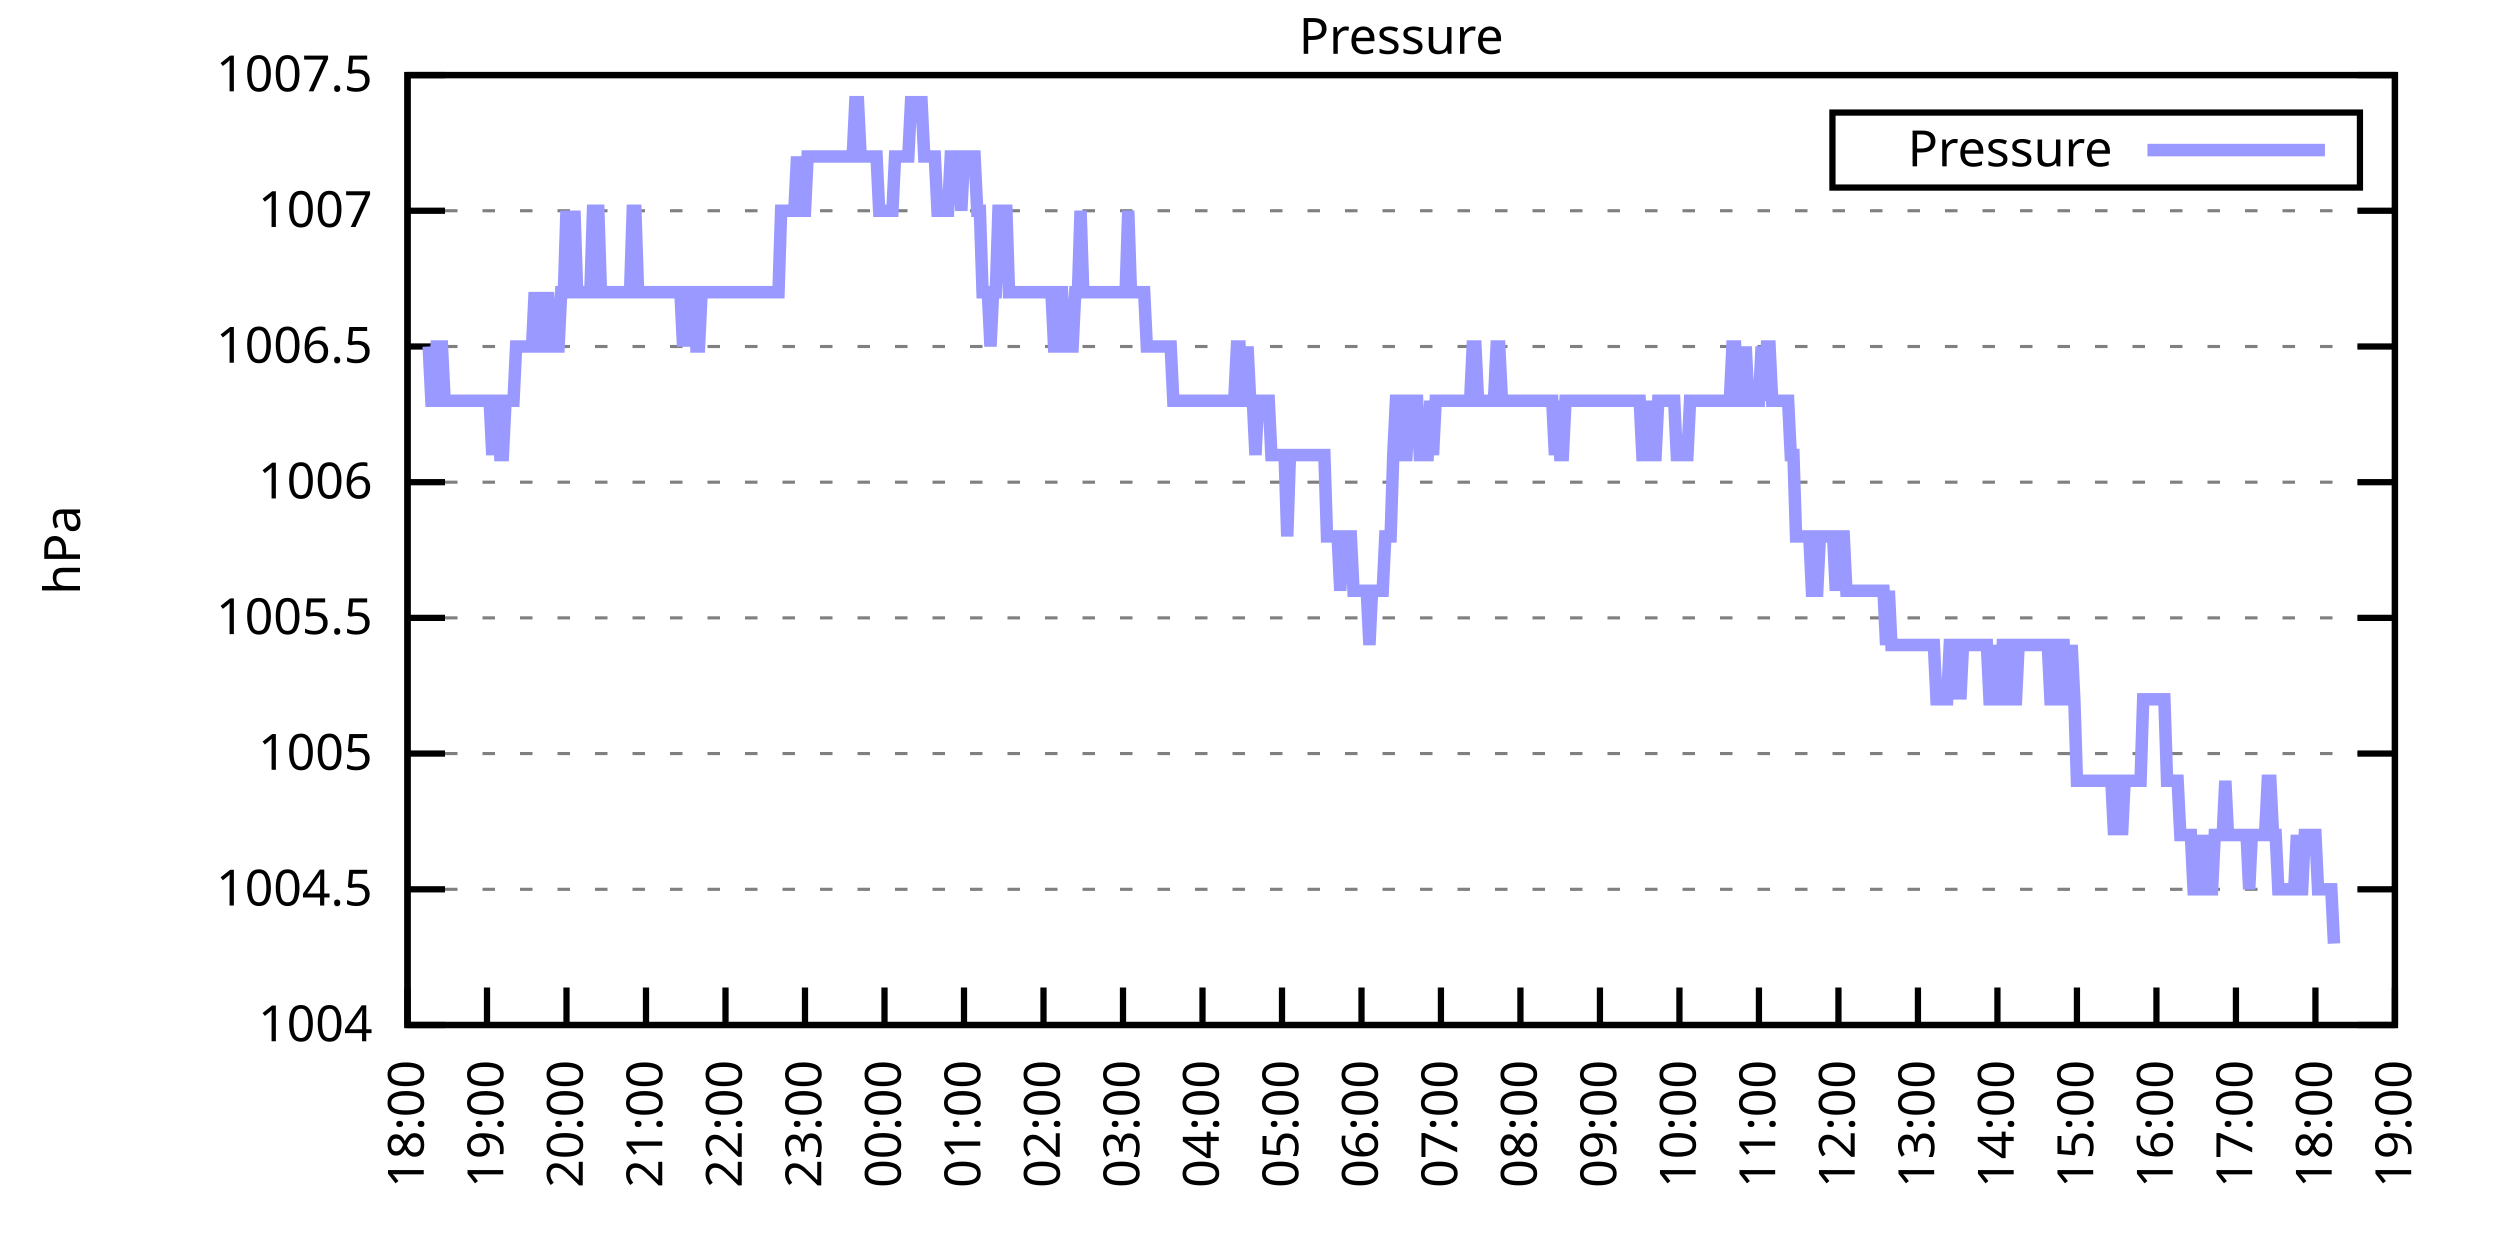
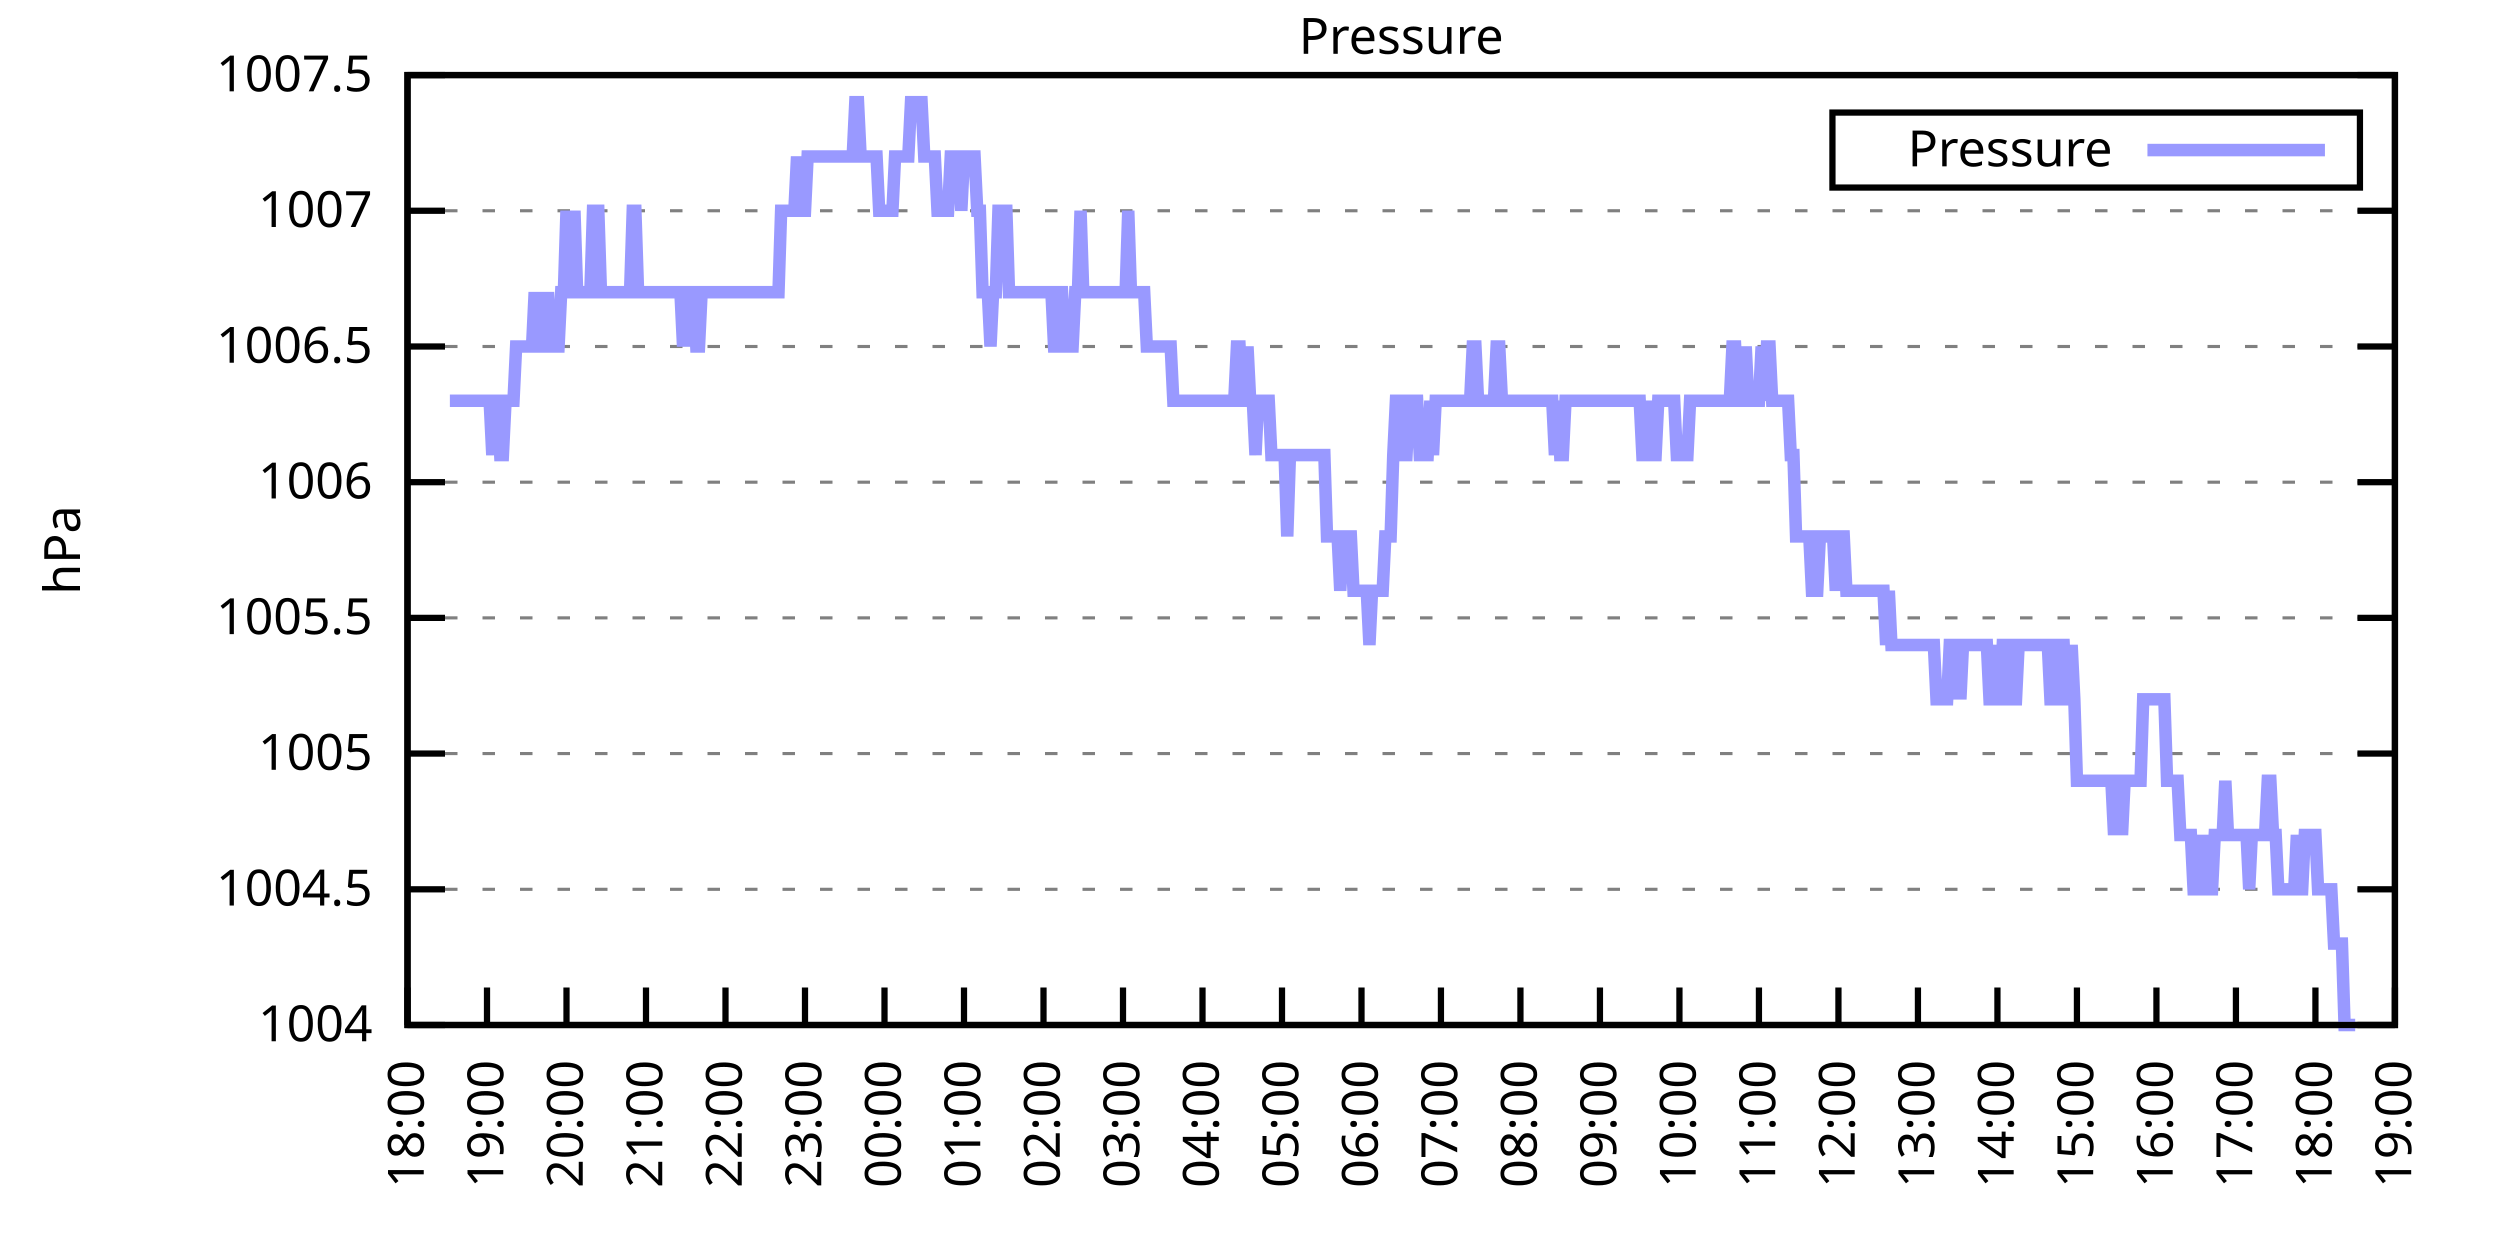
<svg xmlns="http://www.w3.org/2000/svg" xmlns:xlink="http://www.w3.org/1999/xlink" width="400" height="200" viewBox="0 0 400 200">
  <g id="gnuplot_canvas">
    <rect x="0" y="0" width="400" height="200" fill="none" />
    <defs>
      <circle id="gpDot" r="0.5" stroke-width="0.5" stroke="currentColor" />
      <path id="gpPt0" stroke-width="0.333" stroke="currentColor" d="M-1,0 h2 M0,-1 v2" />
      <path id="gpPt1" stroke-width="0.333" stroke="currentColor" d="M-1,-1 L1,1 M1,-1 L-1,1" />
      <path id="gpPt2" stroke-width="0.333" stroke="currentColor" d="M-1,0 L1,0 M0,-1 L0,1 M-1,-1 L1,1 M-1,1 L1,-1" />
      <rect id="gpPt3" stroke-width="0.333" stroke="currentColor" x="-1" y="-1" width="2" height="2" />
      <rect id="gpPt4" stroke-width="0.333" stroke="currentColor" fill="currentColor" x="-1" y="-1" width="2" height="2" />
      <circle id="gpPt5" stroke-width="0.333" stroke="currentColor" cx="0" cy="0" r="1" />
      <use xlink:href="#gpPt5" id="gpPt6" fill="currentColor" stroke="none" />
      <path id="gpPt7" stroke-width="0.333" stroke="currentColor" d="M0,-1.33 L-1.33,0.67 L1.33,0.67 z" />
      <use xlink:href="#gpPt7" id="gpPt8" fill="currentColor" stroke="none" />
      <use xlink:href="#gpPt7" id="gpPt9" stroke="currentColor" transform="rotate(180)" />
      <use xlink:href="#gpPt9" id="gpPt10" fill="currentColor" stroke="none" />
      <use xlink:href="#gpPt3" id="gpPt11" stroke="currentColor" transform="rotate(45)" />
      <use xlink:href="#gpPt11" id="gpPt12" fill="currentColor" stroke="none" />
      <path id="gpPt13" stroke-width="0.333" stroke="currentColor" d="M0,1.330 L1.265,0.411 L0.782,-1.067 L-0.782,-1.076 L-1.265,0.411 z" />
      <use xlink:href="#gpPt13" id="gpPt14" fill="currentColor" stroke="none" />
      <filter id="textbox" filterUnits="objectBoundingBox" x="0" y="0" height="1" width="1">
        <feFlood flood-color="white" flood-opacity="1" result="bgnd" />
        <feComposite in="SourceGraphic" in2="bgnd" operator="atop" />
      </filter>
      <filter id="greybox" filterUnits="objectBoundingBox" x="0" y="0" height="1" width="1">
        <feFlood flood-color="lightgrey" flood-opacity="1" result="grey" />
        <feComposite in="SourceGraphic" in2="grey" operator="atop" />
      </filter>
    </defs>
    <g fill="none" color="white" stroke="currentColor" stroke-width="1.00" stroke-linecap="butt" stroke-linejoin="miter">
</g>
    <g fill="none" color="black" stroke="currentColor" stroke-width="1.00" stroke-linecap="butt" stroke-linejoin="miter">
      <g stroke="none" shape-rendering="crispEdges">
        <polygon fill="rgb(255, 255, 255)" points="65.20,164.00 383.18,164.00 383.18,12.02 65.20,12.02 " />
      </g>
    </g>
    <g fill="none" color="black" stroke="currentColor" stroke-width="1.00" stroke-linecap="butt" stroke-linejoin="miter">
</g>
    <g fill="none" color="black" stroke="black" stroke-width="0.50" stroke-linecap="butt" stroke-linejoin="miter">
</g>
    <g fill="none" color="gray" stroke="currentColor" stroke-width="0.50" stroke-linecap="butt" stroke-linejoin="miter">
      <path stroke="gray" stroke-dasharray="2,4" class="gridline" d="M65.20,164.00 L383.19,164.00  " />
    </g>
    <g fill="none" color="gray" stroke="gray" stroke-width="1.00" stroke-linecap="butt" stroke-linejoin="miter">
</g>
    <g fill="none" color="black" stroke="currentColor" stroke-width="1.00" stroke-linecap="butt" stroke-linejoin="miter">
      <path stroke="black" d="M65.20,164.00 L71.20,164.00 M383.19,164.00 L377.19,164.00  " />
      <g transform="translate(59.60,166.60)" stroke="none" fill="black" font-family="Sans" font-size="8.00" text-anchor="end">
        <text>
          <tspan font-family="Sans"> 1004</tspan>
        </text>
      </g>
    </g>
    <g fill="none" color="black" stroke="currentColor" stroke-width="1.00" stroke-linecap="butt" stroke-linejoin="miter">
</g>
    <g fill="none" color="black" stroke="black" stroke-width="0.50" stroke-linecap="butt" stroke-linejoin="miter">
</g>
    <g fill="none" color="gray" stroke="currentColor" stroke-width="0.50" stroke-linecap="butt" stroke-linejoin="miter">
      <path stroke="gray" stroke-dasharray="2,4" class="gridline" d="M65.20,142.29 L383.19,142.29  " />
    </g>
    <g fill="none" color="gray" stroke="gray" stroke-width="1.00" stroke-linecap="butt" stroke-linejoin="miter">
</g>
    <g fill="none" color="black" stroke="currentColor" stroke-width="1.00" stroke-linecap="butt" stroke-linejoin="miter">
      <path stroke="black" d="M65.20,142.29 L71.20,142.29 M383.19,142.29 L377.19,142.29  " />
      <g transform="translate(59.60,144.89)" stroke="none" fill="black" font-family="Sans" font-size="8.00" text-anchor="end">
        <text>
          <tspan font-family="Sans"> 1004.5</tspan>
        </text>
      </g>
    </g>
    <g fill="none" color="black" stroke="currentColor" stroke-width="1.00" stroke-linecap="butt" stroke-linejoin="miter">
</g>
    <g fill="none" color="black" stroke="black" stroke-width="0.50" stroke-linecap="butt" stroke-linejoin="miter">
</g>
    <g fill="none" color="gray" stroke="currentColor" stroke-width="0.50" stroke-linecap="butt" stroke-linejoin="miter">
      <path stroke="gray" stroke-dasharray="2,4" class="gridline" d="M65.20,120.57 L383.19,120.57  " />
    </g>
    <g fill="none" color="gray" stroke="gray" stroke-width="1.00" stroke-linecap="butt" stroke-linejoin="miter">
</g>
    <g fill="none" color="black" stroke="currentColor" stroke-width="1.00" stroke-linecap="butt" stroke-linejoin="miter">
      <path stroke="black" d="M65.20,120.57 L71.20,120.57 M383.19,120.57 L377.19,120.57  " />
      <g transform="translate(59.60,123.17)" stroke="none" fill="black" font-family="Sans" font-size="8.00" text-anchor="end">
        <text>
          <tspan font-family="Sans"> 1005</tspan>
        </text>
      </g>
    </g>
    <g fill="none" color="black" stroke="currentColor" stroke-width="1.00" stroke-linecap="butt" stroke-linejoin="miter">
</g>
    <g fill="none" color="black" stroke="black" stroke-width="0.50" stroke-linecap="butt" stroke-linejoin="miter">
</g>
    <g fill="none" color="gray" stroke="currentColor" stroke-width="0.50" stroke-linecap="butt" stroke-linejoin="miter">
      <path stroke="gray" stroke-dasharray="2,4" class="gridline" d="M65.20,98.86 L383.19,98.86  " />
    </g>
    <g fill="none" color="gray" stroke="gray" stroke-width="1.00" stroke-linecap="butt" stroke-linejoin="miter">
</g>
    <g fill="none" color="black" stroke="currentColor" stroke-width="1.00" stroke-linecap="butt" stroke-linejoin="miter">
      <path stroke="black" d="M65.20,98.86 L71.20,98.86 M383.19,98.86 L377.19,98.86  " />
      <g transform="translate(59.60,101.46)" stroke="none" fill="black" font-family="Sans" font-size="8.00" text-anchor="end">
        <text>
          <tspan font-family="Sans"> 1005.5</tspan>
        </text>
      </g>
    </g>
    <g fill="none" color="black" stroke="currentColor" stroke-width="1.00" stroke-linecap="butt" stroke-linejoin="miter">
</g>
    <g fill="none" color="black" stroke="black" stroke-width="0.50" stroke-linecap="butt" stroke-linejoin="miter">
</g>
    <g fill="none" color="gray" stroke="currentColor" stroke-width="0.50" stroke-linecap="butt" stroke-linejoin="miter">
      <path stroke="gray" stroke-dasharray="2,4" class="gridline" d="M65.20,77.15 L383.19,77.15  " />
    </g>
    <g fill="none" color="gray" stroke="gray" stroke-width="1.00" stroke-linecap="butt" stroke-linejoin="miter">
</g>
    <g fill="none" color="black" stroke="currentColor" stroke-width="1.00" stroke-linecap="butt" stroke-linejoin="miter">
      <path stroke="black" d="M65.20,77.15 L71.20,77.15 M383.19,77.15 L377.19,77.15  " />
      <g transform="translate(59.60,79.75)" stroke="none" fill="black" font-family="Sans" font-size="8.00" text-anchor="end">
        <text>
          <tspan font-family="Sans"> 1006</tspan>
        </text>
      </g>
    </g>
    <g fill="none" color="black" stroke="currentColor" stroke-width="1.00" stroke-linecap="butt" stroke-linejoin="miter">
</g>
    <g fill="none" color="black" stroke="black" stroke-width="0.50" stroke-linecap="butt" stroke-linejoin="miter">
</g>
    <g fill="none" color="gray" stroke="currentColor" stroke-width="0.50" stroke-linecap="butt" stroke-linejoin="miter">
      <path stroke="gray" stroke-dasharray="2,4" class="gridline" d="M65.20,55.44 L383.19,55.44  " />
    </g>
    <g fill="none" color="gray" stroke="gray" stroke-width="1.00" stroke-linecap="butt" stroke-linejoin="miter">
</g>
    <g fill="none" color="black" stroke="currentColor" stroke-width="1.00" stroke-linecap="butt" stroke-linejoin="miter">
      <path stroke="black" d="M65.20,55.44 L71.20,55.44 M383.19,55.44 L377.19,55.44  " />
      <g transform="translate(59.60,58.04)" stroke="none" fill="black" font-family="Sans" font-size="8.00" text-anchor="end">
        <text>
          <tspan font-family="Sans"> 1006.5</tspan>
        </text>
      </g>
    </g>
    <g fill="none" color="black" stroke="currentColor" stroke-width="1.00" stroke-linecap="butt" stroke-linejoin="miter">
</g>
    <g fill="none" color="black" stroke="black" stroke-width="0.50" stroke-linecap="butt" stroke-linejoin="miter">
</g>
    <g fill="none" color="gray" stroke="currentColor" stroke-width="0.50" stroke-linecap="butt" stroke-linejoin="miter">
      <path stroke="gray" stroke-dasharray="2,4" class="gridline" d="M65.20,33.72 L383.19,33.72  " />
    </g>
    <g fill="none" color="gray" stroke="gray" stroke-width="1.00" stroke-linecap="butt" stroke-linejoin="miter">
</g>
    <g fill="none" color="black" stroke="currentColor" stroke-width="1.00" stroke-linecap="butt" stroke-linejoin="miter">
      <path stroke="black" d="M65.20,33.72 L71.20,33.72 M383.19,33.72 L377.19,33.72  " />
      <g transform="translate(59.60,36.32)" stroke="none" fill="black" font-family="Sans" font-size="8.00" text-anchor="end">
        <text>
          <tspan font-family="Sans"> 1007</tspan>
        </text>
      </g>
    </g>
    <g fill="none" color="black" stroke="currentColor" stroke-width="1.00" stroke-linecap="butt" stroke-linejoin="miter">
</g>
    <g fill="none" color="black" stroke="black" stroke-width="0.50" stroke-linecap="butt" stroke-linejoin="miter">
</g>
    <g fill="none" color="gray" stroke="currentColor" stroke-width="0.50" stroke-linecap="butt" stroke-linejoin="miter">
      <path stroke="gray" stroke-dasharray="2,4" class="gridline" d="M65.20,12.01 L383.19,12.01  " />
    </g>
    <g fill="none" color="gray" stroke="gray" stroke-width="1.00" stroke-linecap="butt" stroke-linejoin="miter">
</g>
    <g fill="none" color="black" stroke="currentColor" stroke-width="1.00" stroke-linecap="butt" stroke-linejoin="miter">
      <path stroke="black" d="M65.20,12.01 L71.20,12.01 M383.19,12.01 L377.19,12.01  " />
      <g transform="translate(59.60,14.61)" stroke="none" fill="black" font-family="Sans" font-size="8.00" text-anchor="end">
        <text>
          <tspan font-family="Sans"> 1007.5</tspan>
        </text>
      </g>
    </g>
    <g fill="none" color="black" stroke="currentColor" stroke-width="1.00" stroke-linecap="butt" stroke-linejoin="miter">
      <path stroke="black" d="M65.20,164.00 L65.20,158.00  " />
      <g transform="translate(67.80,169.60) rotate(270.00)" stroke="none" fill="black" font-family="Sans" font-size="8.00" text-anchor="end">
        <text>
          <tspan font-family="Sans">18:00</tspan>
        </text>
      </g>
    </g>
    <g fill="none" color="black" stroke="currentColor" stroke-width="1.00" stroke-linecap="butt" stroke-linejoin="miter">
      <path stroke="black" d="M77.92,164.00 L77.92,158.00  " />
      <g transform="translate(80.52,169.60) rotate(270.00)" stroke="none" fill="black" font-family="Sans" font-size="8.00" text-anchor="end">
        <text>
          <tspan font-family="Sans">19:00</tspan>
        </text>
      </g>
    </g>
    <g fill="none" color="black" stroke="currentColor" stroke-width="1.00" stroke-linecap="butt" stroke-linejoin="miter">
      <path stroke="black" d="M90.64,164.00 L90.64,158.00  " />
      <g transform="translate(93.24,169.60) rotate(270.00)" stroke="none" fill="black" font-family="Sans" font-size="8.00" text-anchor="end">
        <text>
          <tspan font-family="Sans">20:00</tspan>
        </text>
      </g>
    </g>
    <g fill="none" color="black" stroke="currentColor" stroke-width="1.00" stroke-linecap="butt" stroke-linejoin="miter">
      <path stroke="black" d="M103.36,164.00 L103.36,158.00  " />
      <g transform="translate(105.96,169.60) rotate(270.00)" stroke="none" fill="black" font-family="Sans" font-size="8.00" text-anchor="end">
        <text>
          <tspan font-family="Sans">21:00</tspan>
        </text>
      </g>
    </g>
    <g fill="none" color="black" stroke="currentColor" stroke-width="1.00" stroke-linecap="butt" stroke-linejoin="miter">
      <path stroke="black" d="M116.08,164.00 L116.08,158.00  " />
      <g transform="translate(118.68,169.60) rotate(270.00)" stroke="none" fill="black" font-family="Sans" font-size="8.00" text-anchor="end">
        <text>
          <tspan font-family="Sans">22:00</tspan>
        </text>
      </g>
    </g>
    <g fill="none" color="black" stroke="currentColor" stroke-width="1.00" stroke-linecap="butt" stroke-linejoin="miter">
      <path stroke="black" d="M128.80,164.00 L128.80,158.00  " />
      <g transform="translate(131.40,169.60) rotate(270.00)" stroke="none" fill="black" font-family="Sans" font-size="8.00" text-anchor="end">
        <text>
          <tspan font-family="Sans">23:00</tspan>
        </text>
      </g>
    </g>
    <g fill="none" color="black" stroke="currentColor" stroke-width="1.00" stroke-linecap="butt" stroke-linejoin="miter">
      <path stroke="black" d="M141.52,164.00 L141.52,158.00  " />
      <g transform="translate(144.12,169.60) rotate(270.00)" stroke="none" fill="black" font-family="Sans" font-size="8.00" text-anchor="end">
        <text>
          <tspan font-family="Sans">00:00</tspan>
        </text>
      </g>
    </g>
    <g fill="none" color="black" stroke="currentColor" stroke-width="1.00" stroke-linecap="butt" stroke-linejoin="miter">
      <path stroke="black" d="M154.24,164.00 L154.24,158.00  " />
      <g transform="translate(156.84,169.60) rotate(270.00)" stroke="none" fill="black" font-family="Sans" font-size="8.00" text-anchor="end">
        <text>
          <tspan font-family="Sans">01:00</tspan>
        </text>
      </g>
    </g>
    <g fill="none" color="black" stroke="currentColor" stroke-width="1.00" stroke-linecap="butt" stroke-linejoin="miter">
      <path stroke="black" d="M166.96,164.00 L166.96,158.00  " />
      <g transform="translate(169.56,169.60) rotate(270.00)" stroke="none" fill="black" font-family="Sans" font-size="8.00" text-anchor="end">
        <text>
          <tspan font-family="Sans">02:00</tspan>
        </text>
      </g>
    </g>
    <g fill="none" color="black" stroke="currentColor" stroke-width="1.00" stroke-linecap="butt" stroke-linejoin="miter">
      <path stroke="black" d="M179.68,164.00 L179.68,158.00  " />
      <g transform="translate(182.28,169.60) rotate(270.00)" stroke="none" fill="black" font-family="Sans" font-size="8.00" text-anchor="end">
        <text>
          <tspan font-family="Sans">03:00</tspan>
        </text>
      </g>
    </g>
    <g fill="none" color="black" stroke="currentColor" stroke-width="1.00" stroke-linecap="butt" stroke-linejoin="miter">
      <path stroke="black" d="M192.40,164.00 L192.40,158.00  " />
      <g transform="translate(195.00,169.60) rotate(270.00)" stroke="none" fill="black" font-family="Sans" font-size="8.00" text-anchor="end">
        <text>
          <tspan font-family="Sans">04:00</tspan>
        </text>
      </g>
    </g>
    <g fill="none" color="black" stroke="currentColor" stroke-width="1.00" stroke-linecap="butt" stroke-linejoin="miter">
      <path stroke="black" d="M205.12,164.00 L205.12,158.00  " />
      <g transform="translate(207.72,169.60) rotate(270.00)" stroke="none" fill="black" font-family="Sans" font-size="8.00" text-anchor="end">
        <text>
          <tspan font-family="Sans">05:00</tspan>
        </text>
      </g>
    </g>
    <g fill="none" color="black" stroke="currentColor" stroke-width="1.00" stroke-linecap="butt" stroke-linejoin="miter">
      <path stroke="black" d="M217.84,164.00 L217.84,158.00  " />
      <g transform="translate(220.44,169.60) rotate(270.00)" stroke="none" fill="black" font-family="Sans" font-size="8.00" text-anchor="end">
        <text>
          <tspan font-family="Sans">06:00</tspan>
        </text>
      </g>
    </g>
    <g fill="none" color="black" stroke="currentColor" stroke-width="1.00" stroke-linecap="butt" stroke-linejoin="miter">
      <path stroke="black" d="M230.55,164.00 L230.55,158.00  " />
      <g transform="translate(233.15,169.60) rotate(270.00)" stroke="none" fill="black" font-family="Sans" font-size="8.00" text-anchor="end">
        <text>
          <tspan font-family="Sans">07:00</tspan>
        </text>
      </g>
    </g>
    <g fill="none" color="black" stroke="currentColor" stroke-width="1.00" stroke-linecap="butt" stroke-linejoin="miter">
      <path stroke="black" d="M243.27,164.00 L243.27,158.00  " />
      <g transform="translate(245.87,169.60) rotate(270.00)" stroke="none" fill="black" font-family="Sans" font-size="8.00" text-anchor="end">
        <text>
          <tspan font-family="Sans">08:00</tspan>
        </text>
      </g>
    </g>
    <g fill="none" color="black" stroke="currentColor" stroke-width="1.00" stroke-linecap="butt" stroke-linejoin="miter">
      <path stroke="black" d="M255.99,164.00 L255.99,158.00  " />
      <g transform="translate(258.59,169.60) rotate(270.00)" stroke="none" fill="black" font-family="Sans" font-size="8.00" text-anchor="end">
        <text>
          <tspan font-family="Sans">09:00</tspan>
        </text>
      </g>
    </g>
    <g fill="none" color="black" stroke="currentColor" stroke-width="1.00" stroke-linecap="butt" stroke-linejoin="miter">
      <path stroke="black" d="M268.71,164.00 L268.71,158.00  " />
      <g transform="translate(271.31,169.60) rotate(270.00)" stroke="none" fill="black" font-family="Sans" font-size="8.00" text-anchor="end">
        <text>
          <tspan font-family="Sans">10:00</tspan>
        </text>
      </g>
    </g>
    <g fill="none" color="black" stroke="currentColor" stroke-width="1.00" stroke-linecap="butt" stroke-linejoin="miter">
      <path stroke="black" d="M281.43,164.00 L281.43,158.00  " />
      <g transform="translate(284.03,169.60) rotate(270.00)" stroke="none" fill="black" font-family="Sans" font-size="8.00" text-anchor="end">
        <text>
          <tspan font-family="Sans">11:00</tspan>
        </text>
      </g>
    </g>
    <g fill="none" color="black" stroke="currentColor" stroke-width="1.00" stroke-linecap="butt" stroke-linejoin="miter">
      <path stroke="black" d="M294.15,164.00 L294.15,158.00  " />
      <g transform="translate(296.75,169.60) rotate(270.00)" stroke="none" fill="black" font-family="Sans" font-size="8.00" text-anchor="end">
        <text>
          <tspan font-family="Sans">12:00</tspan>
        </text>
      </g>
    </g>
    <g fill="none" color="black" stroke="currentColor" stroke-width="1.00" stroke-linecap="butt" stroke-linejoin="miter">
      <path stroke="black" d="M306.87,164.00 L306.87,158.00  " />
      <g transform="translate(309.47,169.60) rotate(270.00)" stroke="none" fill="black" font-family="Sans" font-size="8.00" text-anchor="end">
        <text>
          <tspan font-family="Sans">13:00</tspan>
        </text>
      </g>
    </g>
    <g fill="none" color="black" stroke="currentColor" stroke-width="1.00" stroke-linecap="butt" stroke-linejoin="miter">
      <path stroke="black" d="M319.59,164.00 L319.59,158.00  " />
      <g transform="translate(322.19,169.60) rotate(270.00)" stroke="none" fill="black" font-family="Sans" font-size="8.00" text-anchor="end">
        <text>
          <tspan font-family="Sans">14:00</tspan>
        </text>
      </g>
    </g>
    <g fill="none" color="black" stroke="currentColor" stroke-width="1.00" stroke-linecap="butt" stroke-linejoin="miter">
      <path stroke="black" d="M332.31,164.00 L332.31,158.00  " />
      <g transform="translate(334.91,169.60) rotate(270.00)" stroke="none" fill="black" font-family="Sans" font-size="8.00" text-anchor="end">
        <text>
          <tspan font-family="Sans">15:00</tspan>
        </text>
      </g>
    </g>
    <g fill="none" color="black" stroke="currentColor" stroke-width="1.00" stroke-linecap="butt" stroke-linejoin="miter">
      <path stroke="black" d="M345.03,164.00 L345.03,158.00  " />
      <g transform="translate(347.63,169.60) rotate(270.00)" stroke="none" fill="black" font-family="Sans" font-size="8.00" text-anchor="end">
        <text>
          <tspan font-family="Sans">16:00</tspan>
        </text>
      </g>
    </g>
    <g fill="none" color="black" stroke="currentColor" stroke-width="1.00" stroke-linecap="butt" stroke-linejoin="miter">
      <path stroke="black" d="M357.75,164.00 L357.75,158.00  " />
      <g transform="translate(360.35,169.60) rotate(270.00)" stroke="none" fill="black" font-family="Sans" font-size="8.00" text-anchor="end">
        <text>
          <tspan font-family="Sans">17:00</tspan>
        </text>
      </g>
    </g>
    <g fill="none" color="black" stroke="currentColor" stroke-width="1.00" stroke-linecap="butt" stroke-linejoin="miter">
      <path stroke="black" d="M370.47,164.00 L370.47,158.00  " />
      <g transform="translate(373.07,169.60) rotate(270.00)" stroke="none" fill="black" font-family="Sans" font-size="8.00" text-anchor="end">
        <text>
          <tspan font-family="Sans">18:00</tspan>
        </text>
      </g>
    </g>
    <g fill="none" color="black" stroke="currentColor" stroke-width="1.00" stroke-linecap="butt" stroke-linejoin="miter">
      <path stroke="black" d="M383.19,164.00 L383.19,158.00  " />
      <g transform="translate(385.79,169.60) rotate(270.00)" stroke="none" fill="black" font-family="Sans" font-size="8.00" text-anchor="end">
        <text>
          <tspan font-family="Sans">19:00</tspan>
        </text>
      </g>
    </g>
    <g fill="none" color="black" stroke="currentColor" stroke-width="1.00" stroke-linecap="butt" stroke-linejoin="miter">
</g>
    <g fill="none" color="black" stroke="currentColor" stroke-width="1.00" stroke-linecap="butt" stroke-linejoin="miter">
      <path stroke="black" d="M65.20,12.01 L65.20,164.00 L383.19,164.00 L383.19,12.01 L65.20,12.01 Z  " />
    </g>
    <g fill="none" color="black" stroke="currentColor" stroke-width="1.00" stroke-linecap="butt" stroke-linejoin="miter">
</g>
    <g fill="none" color="black" stroke="currentColor" stroke-width="1.00" stroke-linecap="butt" stroke-linejoin="miter">
      <path stroke="black" d="M293.19,30.01 L293.19,18.01 L377.59,18.01 L377.59,30.01 L293.19,30.01 Z  " />
    </g>
    <g id="Pressure_plot_1">
      <g fill="none" color="white" stroke="black" stroke-width="2.00" stroke-linecap="butt" stroke-linejoin="miter">
</g>
      <g fill="none" color="black" stroke="currentColor" stroke-width="2.00" stroke-linecap="butt" stroke-linejoin="miter">
        <g transform="translate(337.99,26.61)" stroke="none" fill="black" font-family="Sans" font-size="8.00" text-anchor="end">
          <text>
            <tspan font-family="Sans">Pressure</tspan>
          </text>
        </g>
      </g>
      <g fill="none" color="black" stroke="currentColor" stroke-width="2.00" stroke-linecap="butt" stroke-linejoin="miter">
-         <path stroke="rgb(153, 153, 255)" d="M343.59,24.01 L371.99,24.01 M68.59,55.44 L69.02,64.12 L69.44,64.12 L69.86,55.44 L70.29,55.44 L70.71,55.44   L71.14,64.12 L71.56,64.12 L71.98,64.12 L72.41,64.12 L72.83,64.12 L73.26,64.12 L73.68,64.12 L74.10,64.12   L74.53,64.12 L74.95,64.12 L75.38,64.12 L75.80,64.12 L76.22,64.12 L76.65,64.12 L77.07,64.12 L77.50,64.12   L77.92,64.12 L78.34,64.12 L78.77,72.81 L79.19,64.12 L79.62,64.12 L80.04,72.81 L80.46,72.81 L80.89,64.12   L81.31,64.12 L81.74,64.12 L82.16,64.12 L82.58,55.44 L83.01,55.44 L83.43,55.44 L83.86,55.44 L84.28,55.44   L84.70,55.44 L85.13,55.44 L85.55,46.75 L85.98,55.44 L86.40,55.44 L86.82,46.75 L87.25,55.44 L87.67,46.75   L88.10,55.44 L88.52,55.44 L88.94,55.44 L89.37,55.44 L89.79,46.75 L90.22,46.75 L90.64,33.72 L91.06,46.75   L91.49,46.75 L91.91,33.72 L92.34,46.75 L92.76,46.75 L93.18,46.75 L93.61,46.75 L94.03,46.75 L94.46,46.75   L94.88,33.72 L95.30,33.72 L95.73,33.72 L96.15,46.75 L96.58,46.75 L97.00,46.75 L97.42,46.75 L97.85,46.75   L98.27,46.75 L98.69,46.75 L99.12,46.75 L99.54,46.75 L99.97,46.75 L100.39,46.75 L100.81,46.75 L101.24,33.72   L101.66,33.72 L102.09,46.75 L102.51,46.75 L102.93,46.75 L103.36,46.75 L103.78,46.75 L104.21,46.75 L104.63,46.75   L105.05,46.75 L105.48,46.75 L105.90,46.75 L106.33,46.75 L106.75,46.75 L107.17,46.75 L107.60,46.75 L108.02,46.75   L108.45,46.75 L108.87,46.75 L109.29,55.44 L109.72,46.75 L110.14,55.44 L110.57,46.75 L110.99,46.75 L111.41,55.44   L111.84,55.44 L112.26,46.75 L112.69,46.75 L113.11,46.75 L113.53,46.75 L113.96,46.75 L114.38,46.75 L114.81,46.75   L115.23,46.75 L115.65,46.75 L116.08,46.75 L116.50,46.75 L116.93,46.75 L117.35,46.75 L117.77,46.75 L118.20,46.75   L118.62,46.75 L119.05,46.75 L119.47,46.75 L119.89,46.75 L120.32,46.75 L120.74,46.75 L121.17,46.75 L121.59,46.75   L122.01,46.75 L122.44,46.75 L122.86,46.75 L123.29,46.75 L123.71,46.75 L124.13,46.75 L124.56,46.75 L124.98,33.72   L125.41,33.72 L125.83,33.72 L126.25,33.72 L126.68,33.72 L127.10,33.72 L127.53,25.04 L127.95,33.72 L128.37,33.72   L128.80,33.72 L129.22,25.04 L129.65,25.04 L130.07,25.04 L130.49,25.04 L130.92,25.04 L131.34,25.04 L131.77,25.04   L132.19,25.04 L132.61,25.04 L133.04,25.04 L133.46,25.04 L133.89,25.04 L134.31,25.04 L134.73,25.04 L135.16,25.04   L135.58,25.04 L136.01,25.04 L136.43,25.04 L136.85,16.35 L137.28,16.35 L137.70,25.04 L138.13,25.04 L138.55,25.04   L138.97,25.04 L139.40,25.04 L139.82,25.04 L140.25,25.04 L140.67,33.72 L141.09,33.72 L141.52,33.72 L141.94,33.72   L142.37,33.72 L142.79,33.72 L143.21,25.04 L143.64,25.04 L144.06,25.04 L144.49,25.04 L144.91,25.04 L145.33,25.04   L145.76,16.35 L146.18,16.35 L146.61,16.35 L147.03,16.35 L147.45,16.35 L147.88,25.04 L148.30,25.04 L148.73,25.04   L149.15,25.04 L149.57,25.04 L150.00,33.72 L150.42,33.72 L150.85,33.72 L151.27,33.72 L151.69,33.72 L152.12,25.04   L152.54,25.04 L152.97,25.04 L153.39,25.04 L153.81,33.72 L154.24,25.04 L154.66,25.04 L155.09,25.04 L155.51,25.04   L155.93,25.04 L156.36,33.72 L156.78,33.72 L157.21,46.75 L157.63,46.75 L158.05,46.75 L158.48,55.44 L158.90,46.75   L159.33,46.75 L159.75,33.72 L160.17,33.72 L160.60,33.72 L161.02,33.72 L161.44,46.75 L161.87,46.75 L162.29,46.75   L162.72,46.75 L163.14,46.75 L163.56,46.75 L163.99,46.75 L164.41,46.75 L164.84,46.75 L165.26,46.75 L165.68,46.75   L166.11,46.75 L166.53,46.75 L166.96,46.75 L167.38,46.75 L167.80,46.75 L168.23,46.75 L168.65,55.44 L169.08,55.44   L169.50,46.75 L169.92,46.75 L170.35,55.44 L170.77,55.44 L171.20,55.44 L171.62,55.44 L172.04,46.75 L172.47,46.75   L172.89,33.72 L173.32,46.75 L173.74,46.75 L174.16,46.75 L174.59,46.75 L175.01,46.75 L175.44,46.75 L175.86,46.75   L176.28,46.75 L176.71,46.75 L177.13,46.75 L177.56,46.75 L177.98,46.75 L178.40,46.75 L178.83,46.75 L179.25,46.75   L179.68,46.75 L180.10,46.75 L180.52,33.72 L180.95,46.75 L181.37,46.75 L181.80,46.75 L182.22,46.75 L182.64,46.75   L183.07,46.75 L183.49,55.44 L183.92,55.44 L184.34,55.44 L184.76,55.44 L185.19,55.44 L185.61,55.44 L186.04,55.44   L186.46,55.44 L186.88,55.44 L187.31,55.44 L187.73,64.12 L188.16,64.12 L188.58,64.12 L189.00,64.12 L189.43,64.12   L189.85,64.12 L190.28,64.12 L190.70,64.12 L191.12,64.12 L191.55,64.12 L191.97,64.12 L192.40,64.12 L192.82,64.12   L193.24,64.12 L193.67,64.12 L194.09,64.12 L194.52,64.12 L194.94,64.12 L195.36,64.12 L195.79,64.12 L196.21,64.12   L196.64,64.12 L197.06,64.12 L197.48,64.12 L197.91,55.44 L198.33,55.44 L198.76,64.12 L199.18,64.12 L199.60,55.44   L200.03,64.12 L200.45,64.12 L200.88,72.81 L201.30,64.12 L201.72,64.12 L202.15,64.12 L202.57,64.12 L203.00,64.12   L203.42,72.81 L203.84,72.81 L204.27,72.81 L204.69,72.81 L205.12,72.81 L205.54,72.81 L205.96,85.83 L206.39,72.81   L206.81,72.81 L207.24,72.81 L207.66,72.81 L208.08,72.81 L208.51,72.81 L208.93,72.81 L209.36,72.81 L209.78,72.81   L210.20,72.81 L210.63,72.81 L211.05,72.81 L211.48,72.81 L211.90,72.81 L212.32,85.83 L212.75,85.83 L213.17,85.83   L213.60,85.83 L214.02,85.83 L214.44,94.52 L214.87,85.83 L215.29,85.83 L215.72,85.83 L216.14,85.83 L216.56,94.52   L216.99,94.52 L217.41,94.52 L217.84,94.52 L218.26,94.52 L218.68,94.52 L219.11,103.20 L219.53,94.52 L219.96,94.52   L220.38,94.52 L220.80,94.52 L221.23,94.52 L221.65,85.83 L222.08,85.83 L222.50,85.83 L222.92,72.81 L223.35,64.12   L223.77,64.12 L224.20,72.81 L224.62,72.81 L225.04,72.81 L225.47,64.12 L225.89,64.12 L226.31,64.12 L226.74,64.12   L227.16,72.81 L227.59,72.81 L228.01,72.81 L228.43,72.81 L228.86,64.12 L229.28,72.81 L229.71,64.12 L230.13,64.12   L230.55,64.12 L230.98,64.12 L231.40,64.12 L231.83,64.12 L232.25,64.12 L232.67,64.12 L233.10,64.12 L233.52,64.12   L233.95,64.12 L234.37,64.12 L234.79,64.12 L235.22,64.12 L235.64,55.44 L236.07,55.44 L236.49,64.12 L236.91,64.12   L237.34,64.12 L237.76,64.12 L238.19,64.12 L238.61,64.12 L239.03,64.12 L239.46,55.44 L239.88,55.44 L240.31,64.12   L240.73,64.12 L241.15,64.12 L241.58,64.12 L242.00,64.12 L242.43,64.12 L242.85,64.12 L243.27,64.12 L243.70,64.12   L244.12,64.12 L244.55,64.12 L244.97,64.12 L245.39,64.12 L245.82,64.12 L246.24,64.12 L246.67,64.12 L247.09,64.12   L247.51,64.12 L247.94,64.12 L248.36,64.12 L248.79,72.81 L249.21,64.12 L249.63,72.81 L250.06,72.81 L250.48,64.12   L250.91,64.12 L251.33,64.12 L251.75,64.12 L252.18,64.12 L252.60,64.12 L253.03,64.12 L253.45,64.12 L253.87,64.12   L254.30,64.12 L254.72,64.12 L255.15,64.12 L255.57,64.12 L255.99,64.12 L256.42,64.12 L256.84,64.12 L257.27,64.12   L257.69,64.12 L258.11,64.12 L258.54,64.12 L258.96,64.12 L259.39,64.12 L259.81,64.12 L260.23,64.12 L260.66,64.12   L261.08,64.12 L261.51,64.12 L261.93,64.12 L262.35,64.12 L262.78,72.81 L263.20,72.81 L263.63,72.81 L264.05,64.12   L264.47,72.81 L264.90,72.81 L265.32,64.12 L265.75,64.12 L266.17,64.12 L266.59,64.12 L267.02,64.12 L267.44,64.12   L267.87,64.12 L268.29,72.81 L268.71,72.81 L269.14,72.81 L269.56,72.81 L269.99,72.81 L270.41,64.12 L270.83,64.12   L271.26,64.12 L271.68,64.12 L272.11,64.12 L272.53,64.12 L272.95,64.12 L273.38,64.12 L273.80,64.12 L274.23,64.12   L274.65,64.12 L275.07,64.12 L275.50,64.12 L275.92,64.12 L276.35,64.12 L276.77,64.12 L277.19,55.44 L277.62,55.44   L278.04,64.12 L278.47,64.12 L278.89,64.12 L279.31,55.44 L279.74,64.12 L280.16,64.12 L280.59,64.12 L281.01,64.12   L281.43,64.12 L281.86,55.44 L282.28,64.12 L282.71,55.44 L283.13,55.44 L283.55,64.12 L283.98,64.12 L284.40,64.12   L284.83,64.12 L285.25,64.12 L285.67,64.12 L286.10,64.12 L286.52,72.81 L286.95,72.81 L287.37,85.83 L287.79,85.83   L288.22,85.83 L288.64,85.83 L289.06,85.83 L289.49,85.83 L289.91,94.52 L290.34,94.52 L290.76,94.52 L291.18,85.83   L291.61,85.83 L292.03,85.83 L292.46,85.83 L292.88,85.83 L293.30,85.83 L293.73,94.52 L294.15,85.83 L294.58,85.83   L295.00,85.83 L295.42,94.52 L295.85,94.52 L296.27,94.52 L296.70,94.52 L297.12,94.52 L297.54,94.52 L297.97,94.52   L298.39,94.52 L298.82,94.52 L299.24,94.52 L299.66,94.52 L300.09,94.52 L300.51,94.52 L300.94,94.52 L301.36,94.52   L301.78,103.20 L302.21,94.52 L302.63,103.20 L303.06,103.20 L303.48,103.20 L303.90,103.20 L304.33,103.20 L304.75,103.20   L305.18,103.20 L305.60,103.20 L306.02,103.20 L306.45,103.20 L306.87,103.20 L307.30,103.20 L307.72,103.20 L308.14,103.20   L308.57,103.20 L308.99,103.20 L309.42,103.20 L309.84,111.89 L310.26,111.89 L310.69,111.89 L311.11,111.89 L311.54,111.89   L311.96,103.20 L312.38,103.20 L312.81,111.89 L313.23,103.20 L313.66,111.89 L314.08,103.20 L314.50,103.20 L314.93,103.20   L315.35,103.20 L315.78,103.20 L316.20,103.20 L316.62,103.20 L317.05,103.20 L317.47,103.20 L317.90,103.20 L318.32,111.89   L318.74,111.89 L319.17,103.20 L319.59,111.89 L320.02,111.89 L320.44,103.20 L320.86,103.20 L321.29,103.20 L321.71,111.89   L322.14,111.89 L322.56,111.89 L322.98,103.20 L323.41,103.20 L323.83,103.20 L324.26,103.20 L324.68,103.20 L325.10,103.20   L325.53,103.20 L325.95,103.20 L326.38,103.20 L326.80,103.20 L327.22,103.20 L327.65,103.20 L328.07,111.89 L328.50,111.89   L328.92,111.89 L329.34,103.20 L329.77,103.20 L330.19,103.20 L330.62,111.89 L331.04,111.89 L331.46,103.20 L331.89,111.89   L332.31,124.92 L332.74,124.92 L333.16,124.92 L333.58,124.92 L334.01,124.92 L334.43,124.92 L334.86,124.92 L335.28,124.92   L335.70,124.92 L336.13,124.92 L336.55,124.92 L336.98,124.92 L337.40,124.92 L337.82,124.92 L338.25,133.60 L338.67,124.92   L339.10,124.92 L339.52,133.60 L339.94,124.92 L340.37,124.92 L340.79,124.92 L341.22,124.92 L341.64,124.92 L342.06,124.92   L342.49,124.92 L342.91,111.89 L343.34,111.89 L343.76,111.89 L344.18,111.89 L344.61,111.89 L345.03,111.89 L345.46,111.89   L345.88,111.89 L346.30,111.89 L346.73,124.92 L347.15,124.92 L347.58,124.92 L348.00,124.92 L348.42,124.92 L348.85,133.60   L349.27,133.60 L349.70,133.60 L350.12,133.60 L350.54,133.60 L350.97,142.29 L351.39,142.29 L351.81,133.60 L352.24,142.29   L352.66,133.60 L353.09,142.29 L353.51,142.29 L353.93,142.29 L354.36,133.60 L354.78,133.60 L355.21,133.60 L355.63,133.60   L356.05,124.92 L356.48,133.60 L356.90,133.60 L357.33,133.60 L357.75,133.60 L358.17,133.60 L358.60,133.60 L359.02,133.60   L359.45,133.60 L359.87,142.29 L360.29,133.60 L360.72,133.60 L361.14,133.60 L361.57,133.60 L361.99,133.60 L362.41,133.60   L362.84,124.92 L363.26,124.92 L363.69,133.60 L364.11,133.60 L364.53,142.29 L364.96,142.29 L365.38,142.29 L365.81,142.29   L366.23,142.29 L366.65,142.29 L367.08,142.29 L367.50,133.60 L367.93,142.29 L368.35,142.29 L368.77,133.60 L369.20,133.60   L369.62,133.60 L370.05,133.60 L370.47,133.60 L370.89,142.29 L371.32,142.29 L371.74,142.29 L372.17,142.29 L372.59,142.29   L373.01,142.29 L373.44,150.97  " />
+         <path stroke="rgb(153, 153, 255)" d="M343.59,24.01 L371.99,24.01 M71.98,64.12 L72.41,64.12 L72.83,64.12 L73.26,64.12 L73.68,64.12 L74.10,64.12   L74.53,64.12 L74.95,64.12 L75.38,64.12 L75.80,64.12 L76.22,64.12 L76.65,64.12 L77.07,64.12 L77.50,64.12   L77.92,64.12 L78.34,64.12 L78.77,72.81 L79.19,64.12 L79.62,64.12 L80.04,72.81 L80.46,72.81 L80.89,64.12   L81.31,64.12 L81.74,64.12 L82.16,64.12 L82.58,55.44 L83.01,55.44 L83.43,55.44 L83.86,55.44 L84.28,55.44   L84.70,55.44 L85.13,55.44 L85.55,46.75 L85.98,55.44 L86.40,55.44 L86.82,46.75 L87.25,55.44 L87.67,46.75   L88.10,55.44 L88.52,55.44 L88.94,55.44 L89.37,55.44 L89.79,46.75 L90.22,46.75 L90.64,33.72 L91.06,46.75   L91.49,46.75 L91.91,33.72 L92.34,46.75 L92.76,46.75 L93.18,46.75 L93.61,46.75 L94.03,46.75 L94.46,46.75   L94.88,33.72 L95.30,33.72 L95.73,33.72 L96.15,46.75 L96.58,46.75 L97.00,46.75 L97.42,46.75 L97.85,46.75   L98.27,46.75 L98.69,46.75 L99.12,46.75 L99.54,46.75 L99.97,46.75 L100.39,46.75 L100.81,46.75 L101.24,33.72   L101.66,33.72 L102.09,46.75 L102.51,46.75 L102.93,46.75 L103.36,46.75 L103.78,46.75 L104.21,46.75 L104.63,46.75   L105.05,46.75 L105.48,46.75 L105.90,46.75 L106.33,46.75 L106.75,46.75 L107.17,46.75 L107.60,46.75 L108.02,46.75   L108.45,46.75 L108.87,46.75 L109.29,55.44 L109.72,46.75 L110.14,55.44 L110.57,46.75 L110.99,46.75 L111.41,55.44   L111.84,55.44 L112.26,46.75 L112.69,46.75 L113.11,46.75 L113.53,46.75 L113.96,46.75 L114.38,46.75 L114.81,46.75   L115.23,46.75 L115.65,46.75 L116.08,46.75 L116.50,46.75 L116.93,46.75 L117.35,46.75 L117.77,46.75 L118.20,46.75   L118.62,46.75 L119.05,46.75 L119.47,46.75 L119.89,46.75 L120.32,46.75 L120.74,46.75 L121.17,46.75 L121.59,46.75   L122.01,46.75 L122.44,46.75 L122.86,46.75 L123.29,46.75 L123.71,46.75 L124.13,46.75 L124.56,46.75 L124.98,33.72   L125.41,33.72 L125.83,33.72 L126.25,33.72 L126.68,33.72 L127.10,33.72 L127.53,25.04 L127.95,33.72 L128.37,33.72   L128.80,33.72 L129.22,25.04 L129.65,25.04 L130.07,25.04 L130.49,25.04 L130.92,25.04 L131.34,25.04 L131.77,25.04   L132.19,25.04 L132.61,25.04 L133.04,25.04 L133.46,25.04 L133.89,25.04 L134.31,25.04 L134.73,25.04 L135.16,25.04   L135.58,25.04 L136.01,25.04 L136.43,25.04 L136.85,16.35 L137.28,16.35 L137.70,25.04 L138.13,25.04 L138.55,25.04   L138.97,25.04 L139.40,25.04 L139.82,25.04 L140.25,25.04 L140.67,33.72 L141.09,33.72 L141.52,33.72 L141.94,33.72   L142.37,33.72 L142.79,33.72 L143.21,25.04 L143.64,25.04 L144.06,25.04 L144.49,25.04 L144.91,25.04 L145.33,25.04   L145.76,16.35 L146.18,16.35 L146.61,16.35 L147.03,16.35 L147.45,16.35 L147.88,25.04 L148.30,25.04 L148.73,25.04   L149.15,25.04 L149.57,25.04 L150.00,33.72 L150.42,33.72 L150.85,33.72 L151.27,33.72 L151.69,33.72 L152.12,25.04   L152.54,25.04 L152.97,25.04 L153.39,25.04 L153.81,33.72 L154.24,25.04 L154.66,25.04 L155.09,25.04 L155.51,25.04   L155.93,25.04 L156.36,33.72 L156.78,33.72 L157.21,46.75 L157.63,46.75 L158.05,46.75 L158.48,55.44 L158.90,46.75   L159.33,46.75 L159.75,33.72 L160.17,33.72 L160.60,33.72 L161.02,33.72 L161.44,46.75 L161.87,46.75 L162.29,46.75   L162.72,46.75 L163.14,46.75 L163.56,46.75 L163.99,46.75 L164.41,46.75 L164.84,46.75 L165.26,46.75 L165.68,46.75   L166.11,46.75 L166.53,46.75 L166.96,46.75 L167.38,46.75 L167.80,46.75 L168.23,46.75 L168.65,55.44 L169.08,55.44   L169.50,46.75 L169.92,46.75 L170.35,55.44 L170.77,55.44 L171.20,55.44 L171.62,55.44 L172.04,46.75 L172.47,46.75   L172.89,33.72 L173.32,46.75 L173.74,46.75 L174.16,46.75 L174.59,46.75 L175.01,46.75 L175.44,46.75 L175.86,46.75   L176.28,46.75 L176.71,46.75 L177.13,46.75 L177.56,46.75 L177.98,46.75 L178.40,46.75 L178.83,46.75 L179.25,46.75   L179.68,46.75 L180.10,46.75 L180.52,33.72 L180.95,46.75 L181.37,46.75 L181.80,46.75 L182.22,46.75 L182.64,46.75   L183.07,46.75 L183.49,55.44 L183.92,55.44 L184.34,55.44 L184.76,55.44 L185.19,55.44 L185.61,55.44 L186.04,55.44   L186.46,55.44 L186.88,55.44 L187.31,55.44 L187.73,64.12 L188.16,64.12 L188.58,64.12 L189.00,64.12 L189.43,64.12   L189.85,64.12 L190.28,64.12 L190.70,64.12 L191.12,64.12 L191.55,64.12 L191.97,64.12 L192.40,64.12 L192.82,64.12   L193.24,64.12 L193.67,64.12 L194.09,64.12 L194.52,64.12 L194.94,64.12 L195.36,64.12 L195.79,64.12 L196.21,64.12   L196.64,64.12 L197.06,64.12 L197.48,64.12 L197.91,55.44 L198.33,55.44 L198.76,64.12 L199.18,64.12 L199.60,55.44   L200.03,64.12 L200.45,64.12 L200.88,72.81 L201.30,64.12 L201.72,64.12 L202.15,64.12 L202.57,64.12 L203.00,64.12   L203.42,72.81 L203.84,72.81 L204.27,72.81 L204.69,72.81 L205.12,72.81 L205.54,72.81 L205.96,85.83 L206.39,72.81   L206.81,72.81 L207.24,72.81 L207.66,72.81 L208.08,72.81 L208.51,72.81 L208.93,72.81 L209.36,72.81 L209.78,72.81   L210.20,72.81 L210.63,72.81 L211.05,72.81 L211.48,72.81 L211.90,72.81 L212.32,85.83 L212.75,85.83 L213.17,85.83   L213.60,85.83 L214.02,85.83 L214.44,94.52 L214.87,85.83 L215.29,85.83 L215.72,85.83 L216.14,85.83 L216.56,94.52   L216.99,94.52 L217.41,94.52 L217.84,94.52 L218.26,94.52 L218.68,94.52 L219.11,103.20 L219.53,94.52 L219.96,94.52   L220.38,94.52 L220.80,94.52 L221.23,94.52 L221.65,85.83 L222.08,85.83 L222.50,85.83 L222.92,72.81 L223.35,64.12   L223.77,64.12 L224.20,72.81 L224.62,72.81 L225.04,72.81 L225.47,64.12 L225.89,64.12 L226.31,64.12 L226.74,64.12   L227.16,72.81 L227.59,72.81 L228.01,72.81 L228.43,72.81 L228.86,64.12 L229.28,72.81 L229.71,64.12 L230.13,64.12   L230.55,64.12 L230.98,64.12 L231.40,64.12 L231.83,64.12 L232.25,64.12 L232.67,64.12 L233.10,64.12 L233.52,64.12   L233.95,64.12 L234.37,64.12 L234.79,64.12 L235.22,64.12 L235.64,55.44 L236.07,55.44 L236.49,64.12 L236.91,64.12   L237.34,64.12 L237.76,64.12 L238.19,64.12 L238.61,64.12 L239.03,64.12 L239.46,55.44 L239.88,55.44 L240.31,64.12   L240.73,64.12 L241.15,64.12 L241.58,64.12 L242.00,64.12 L242.43,64.12 L242.85,64.12 L243.27,64.12 L243.70,64.12   L244.12,64.12 L244.55,64.12 L244.97,64.12 L245.39,64.12 L245.82,64.12 L246.24,64.12 L246.67,64.12 L247.09,64.12   L247.51,64.12 L247.94,64.12 L248.36,64.12 L248.79,72.81 L249.21,64.12 L249.63,72.81 L250.06,72.81 L250.48,64.12   L250.91,64.12 L251.33,64.12 L251.75,64.12 L252.18,64.12 L252.60,64.12 L253.03,64.12 L253.45,64.12 L253.87,64.12   L254.30,64.12 L254.72,64.12 L255.15,64.12 L255.57,64.12 L255.99,64.12 L256.42,64.12 L256.84,64.12 L257.27,64.12   L257.69,64.12 L258.11,64.12 L258.54,64.12 L258.96,64.12 L259.39,64.12 L259.81,64.12 L260.23,64.12 L260.66,64.12   L261.08,64.12 L261.51,64.12 L261.93,64.12 L262.35,64.12 L262.78,72.81 L263.20,72.81 L263.63,72.81 L264.05,64.12   L264.47,72.81 L264.90,72.81 L265.32,64.12 L265.75,64.12 L266.17,64.12 L266.59,64.12 L267.02,64.12 L267.44,64.12   L267.87,64.12 L268.29,72.81 L268.71,72.81 L269.14,72.81 L269.56,72.81 L269.99,72.81 L270.41,64.12 L270.83,64.12   L271.26,64.12 L271.68,64.12 L272.11,64.12 L272.53,64.12 L272.95,64.12 L273.38,64.12 L273.80,64.12 L274.23,64.12   L274.65,64.12 L275.07,64.12 L275.50,64.12 L275.92,64.12 L276.35,64.12 L276.77,64.12 L277.19,55.44 L277.62,55.44   L278.04,64.12 L278.47,64.12 L278.89,64.12 L279.31,55.44 L279.74,64.12 L280.16,64.12 L280.59,64.12 L281.01,64.12   L281.43,64.12 L281.86,55.44 L282.28,64.12 L282.71,55.44 L283.13,55.44 L283.55,64.12 L283.98,64.12 L284.40,64.12   L284.83,64.12 L285.25,64.12 L285.67,64.12 L286.10,64.12 L286.52,72.81 L286.95,72.81 L287.37,85.83 L287.79,85.83   L288.22,85.83 L288.64,85.83 L289.06,85.83 L289.49,85.83 L289.91,94.52 L290.34,94.52 L290.76,94.52 L291.18,85.83   L291.61,85.83 L292.03,85.83 L292.46,85.83 L292.88,85.83 L293.30,85.83 L293.73,94.52 L294.15,85.83 L294.58,85.83   L295.00,85.83 L295.42,94.52 L295.85,94.52 L296.27,94.52 L296.70,94.52 L297.12,94.52 L297.54,94.52 L297.97,94.52   L298.39,94.52 L298.82,94.52 L299.24,94.52 L299.66,94.52 L300.09,94.52 L300.51,94.52 L300.94,94.52 L301.36,94.52   L301.78,103.20 L302.21,94.52 L302.63,103.20 L303.06,103.20 L303.48,103.20 L303.90,103.20 L304.33,103.20 L304.75,103.20   L305.18,103.20 L305.60,103.20 L306.02,103.20 L306.45,103.20 L306.87,103.20 L307.30,103.20 L307.72,103.20 L308.14,103.20   L308.57,103.20 L308.99,103.20 L309.42,103.20 L309.84,111.89 L310.26,111.89 L310.69,111.89 L311.11,111.89 L311.54,111.89   L311.96,103.20 L312.38,103.20 L312.81,111.89 L313.23,103.20 L313.66,111.89 L314.08,103.20 L314.50,103.20 L314.93,103.20   L315.35,103.20 L315.78,103.20 L316.20,103.20 L316.62,103.20 L317.05,103.20 L317.47,103.20 L317.90,103.20 L318.32,111.89   L318.74,111.89 L319.17,103.20 L319.59,111.89 L320.02,111.89 L320.44,103.20 L320.86,103.20 L321.29,103.20 L321.71,111.89   L322.14,111.89 L322.56,111.89 L322.98,103.20 L323.41,103.20 L323.83,103.20 L324.26,103.20 L324.68,103.20 L325.10,103.20   L325.53,103.20 L325.95,103.20 L326.38,103.20 L326.80,103.20 L327.22,103.20 L327.65,103.20 L328.07,111.89 L328.50,111.89   L328.92,111.89 L329.34,103.20 L329.77,103.20 L330.19,103.20 L330.62,111.89 L331.04,111.89 L331.46,103.20 L331.89,111.89   L332.31,124.92 L332.74,124.92 L333.16,124.92 L333.58,124.92 L334.01,124.92 L334.43,124.92 L334.86,124.92 L335.28,124.92   L335.70,124.92 L336.13,124.92 L336.55,124.92 L336.98,124.92 L337.40,124.92 L337.82,124.92 L338.25,133.60 L338.67,124.92   L339.10,124.92 L339.52,133.60 L339.94,124.92 L340.37,124.92 L340.79,124.92 L341.22,124.92 L341.64,124.92 L342.06,124.92   L342.49,124.92 L342.91,111.89 L343.34,111.89 L343.76,111.89 L344.18,111.89 L344.61,111.89 L345.03,111.89 L345.46,111.89   L345.88,111.89 L346.30,111.89 L346.73,124.92 L347.15,124.92 L347.58,124.92 L348.00,124.92 L348.42,124.92 L348.85,133.60   L349.27,133.60 L349.70,133.60 L350.12,133.60 L350.54,133.60 L350.97,142.29 L351.39,142.29 L351.81,133.60 L352.24,142.29   L352.66,133.60 L353.09,142.29 L353.51,142.29 L353.93,142.29 L354.36,133.60 L354.78,133.60 L355.21,133.60 L355.63,133.60   L356.05,124.92 L356.48,133.60 L356.90,133.60 L357.33,133.60 L357.75,133.60 L358.17,133.60 L358.60,133.60 L359.02,133.60   L359.45,133.60 L359.87,142.29 L360.29,133.60 L360.72,133.60 L361.14,133.60 L361.57,133.60 L361.99,133.60 L362.41,133.60   L362.84,124.92 L363.26,124.92 L363.69,133.60 L364.11,133.60 L364.53,142.29 L364.96,142.29 L365.38,142.29 L365.81,142.29   L366.23,142.29 L366.65,142.29 L367.08,142.29 L367.50,133.60 L367.93,142.29 L368.35,142.29 L368.77,133.60 L369.20,133.60   L369.62,133.60 L370.05,133.60 L370.47,133.60 L370.89,142.29 L371.32,142.29 L371.74,142.29 L372.17,142.29 L372.59,142.29   L373.01,142.29 L373.44,150.97 L373.86,150.97 L374.29,150.97 L374.71,150.97 L375.13,164.00 L375.56,164.00 L375.98,164.00   L376.41,164.00 L376.83,164.00  " />
      </g>
    </g>
    <g fill="none" color="black" stroke="currentColor" stroke-width="2.00" stroke-linecap="butt" stroke-linejoin="miter">
</g>
    <g fill="none" color="black" stroke="black" stroke-width="1.00" stroke-linecap="butt" stroke-linejoin="miter">
</g>
    <g fill="none" color="black" stroke="currentColor" stroke-width="1.00" stroke-linecap="butt" stroke-linejoin="miter">
      <path stroke="black" d="M65.20,12.01 L65.20,164.00 L383.19,164.00 L383.19,12.01 L65.20,12.01 Z  " />
      <g transform="translate(12.80,88.01) rotate(270.00)" stroke="none" fill="black" font-family="Sans" font-size="8.00" text-anchor="middle">
        <text>
          <tspan font-family="Sans">hPa</tspan>
        </text>
      </g>
    </g>
    <g fill="none" color="black" stroke="currentColor" stroke-width="1.00" stroke-linecap="butt" stroke-linejoin="miter">
</g>
    <g fill="none" color="black" stroke="currentColor" stroke-width="1.00" stroke-linecap="butt" stroke-linejoin="miter">
      <g transform="translate(224.19,8.61)" stroke="none" fill="black" font-family="Sans" font-size="8.00" text-anchor="middle">
        <text>
          <tspan font-family="Sans">Pressure</tspan>
        </text>
      </g>
    </g>
    <g fill="none" color="black" stroke="currentColor" stroke-width="1.00" stroke-linecap="butt" stroke-linejoin="miter">
</g>
  </g>
</svg>
